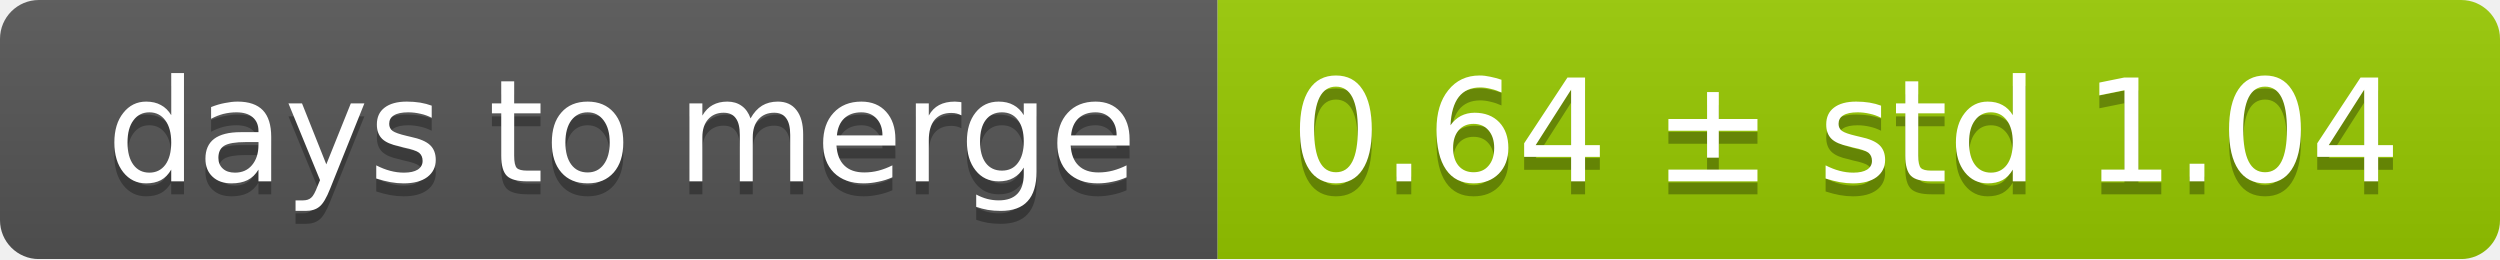
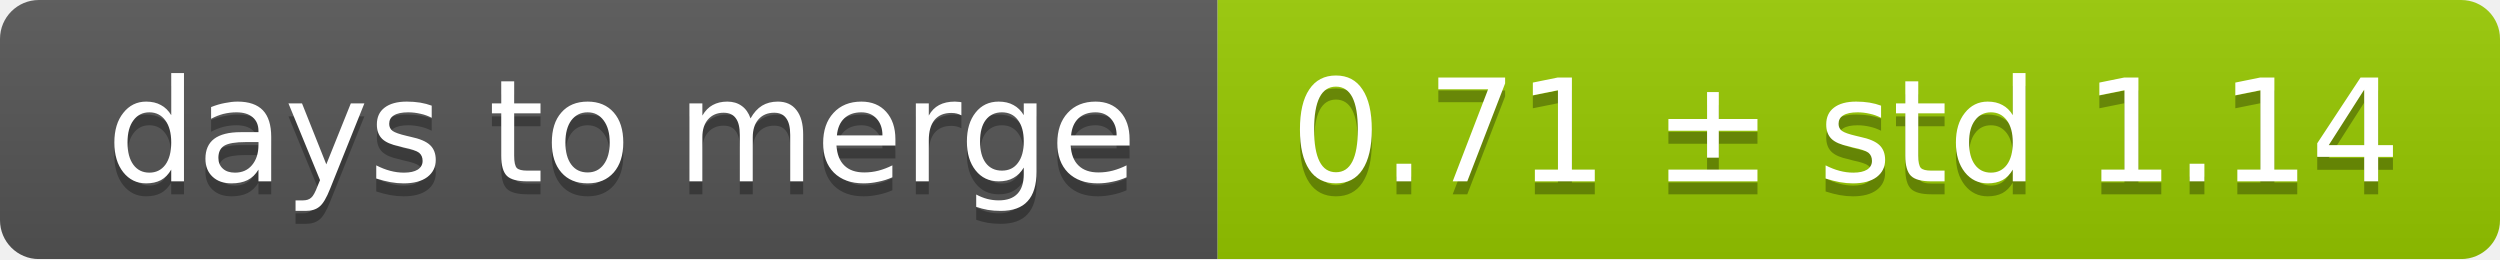
<svg xmlns="http://www.w3.org/2000/svg" width="193" height="20">
  <linearGradient id="smooth" x2="0" y2="100%">
    <stop offset="0" stop-color="#bbb" stop-opacity=".1" />
    <stop offset="1" stop-opacity=".1" />
  </linearGradient>
  <mask id="round">
    <rect width="193" height="20" rx="3" fill="#fff" />
  </mask>
  <g mask="url(#round)">
    <rect width="94" height="20" fill="#555" />
    <rect x="94" width="99" height="20" fill="#97ca00" />
    <rect width="193" height="20" fill="url(#smooth)" />
  </g>
  <g fill="#fff" text-anchor="middle" font-family="DejaVu Sans,Verdana,Geneva,sans-serif" font-size="11">
    <text x="48" y="15" fill="#010101" fill-opacity=".3">days to merge</text>
    <text x="48" y="14">days to merge</text>
-     <text x="142.5" y="15" fill="#010101" fill-opacity=".3">0.64 ± std 1.04</text>
-     <text x="142.5" y="14">0.64 ± std 1.04</text>
+     <text x="142.5" y="15" fill="#010101" fill-opacity=".3">0.71 ± std 1.14</text>
+     <text x="142.5" y="14">0.71 ± std 1.14</text>
  </g>
</svg>
